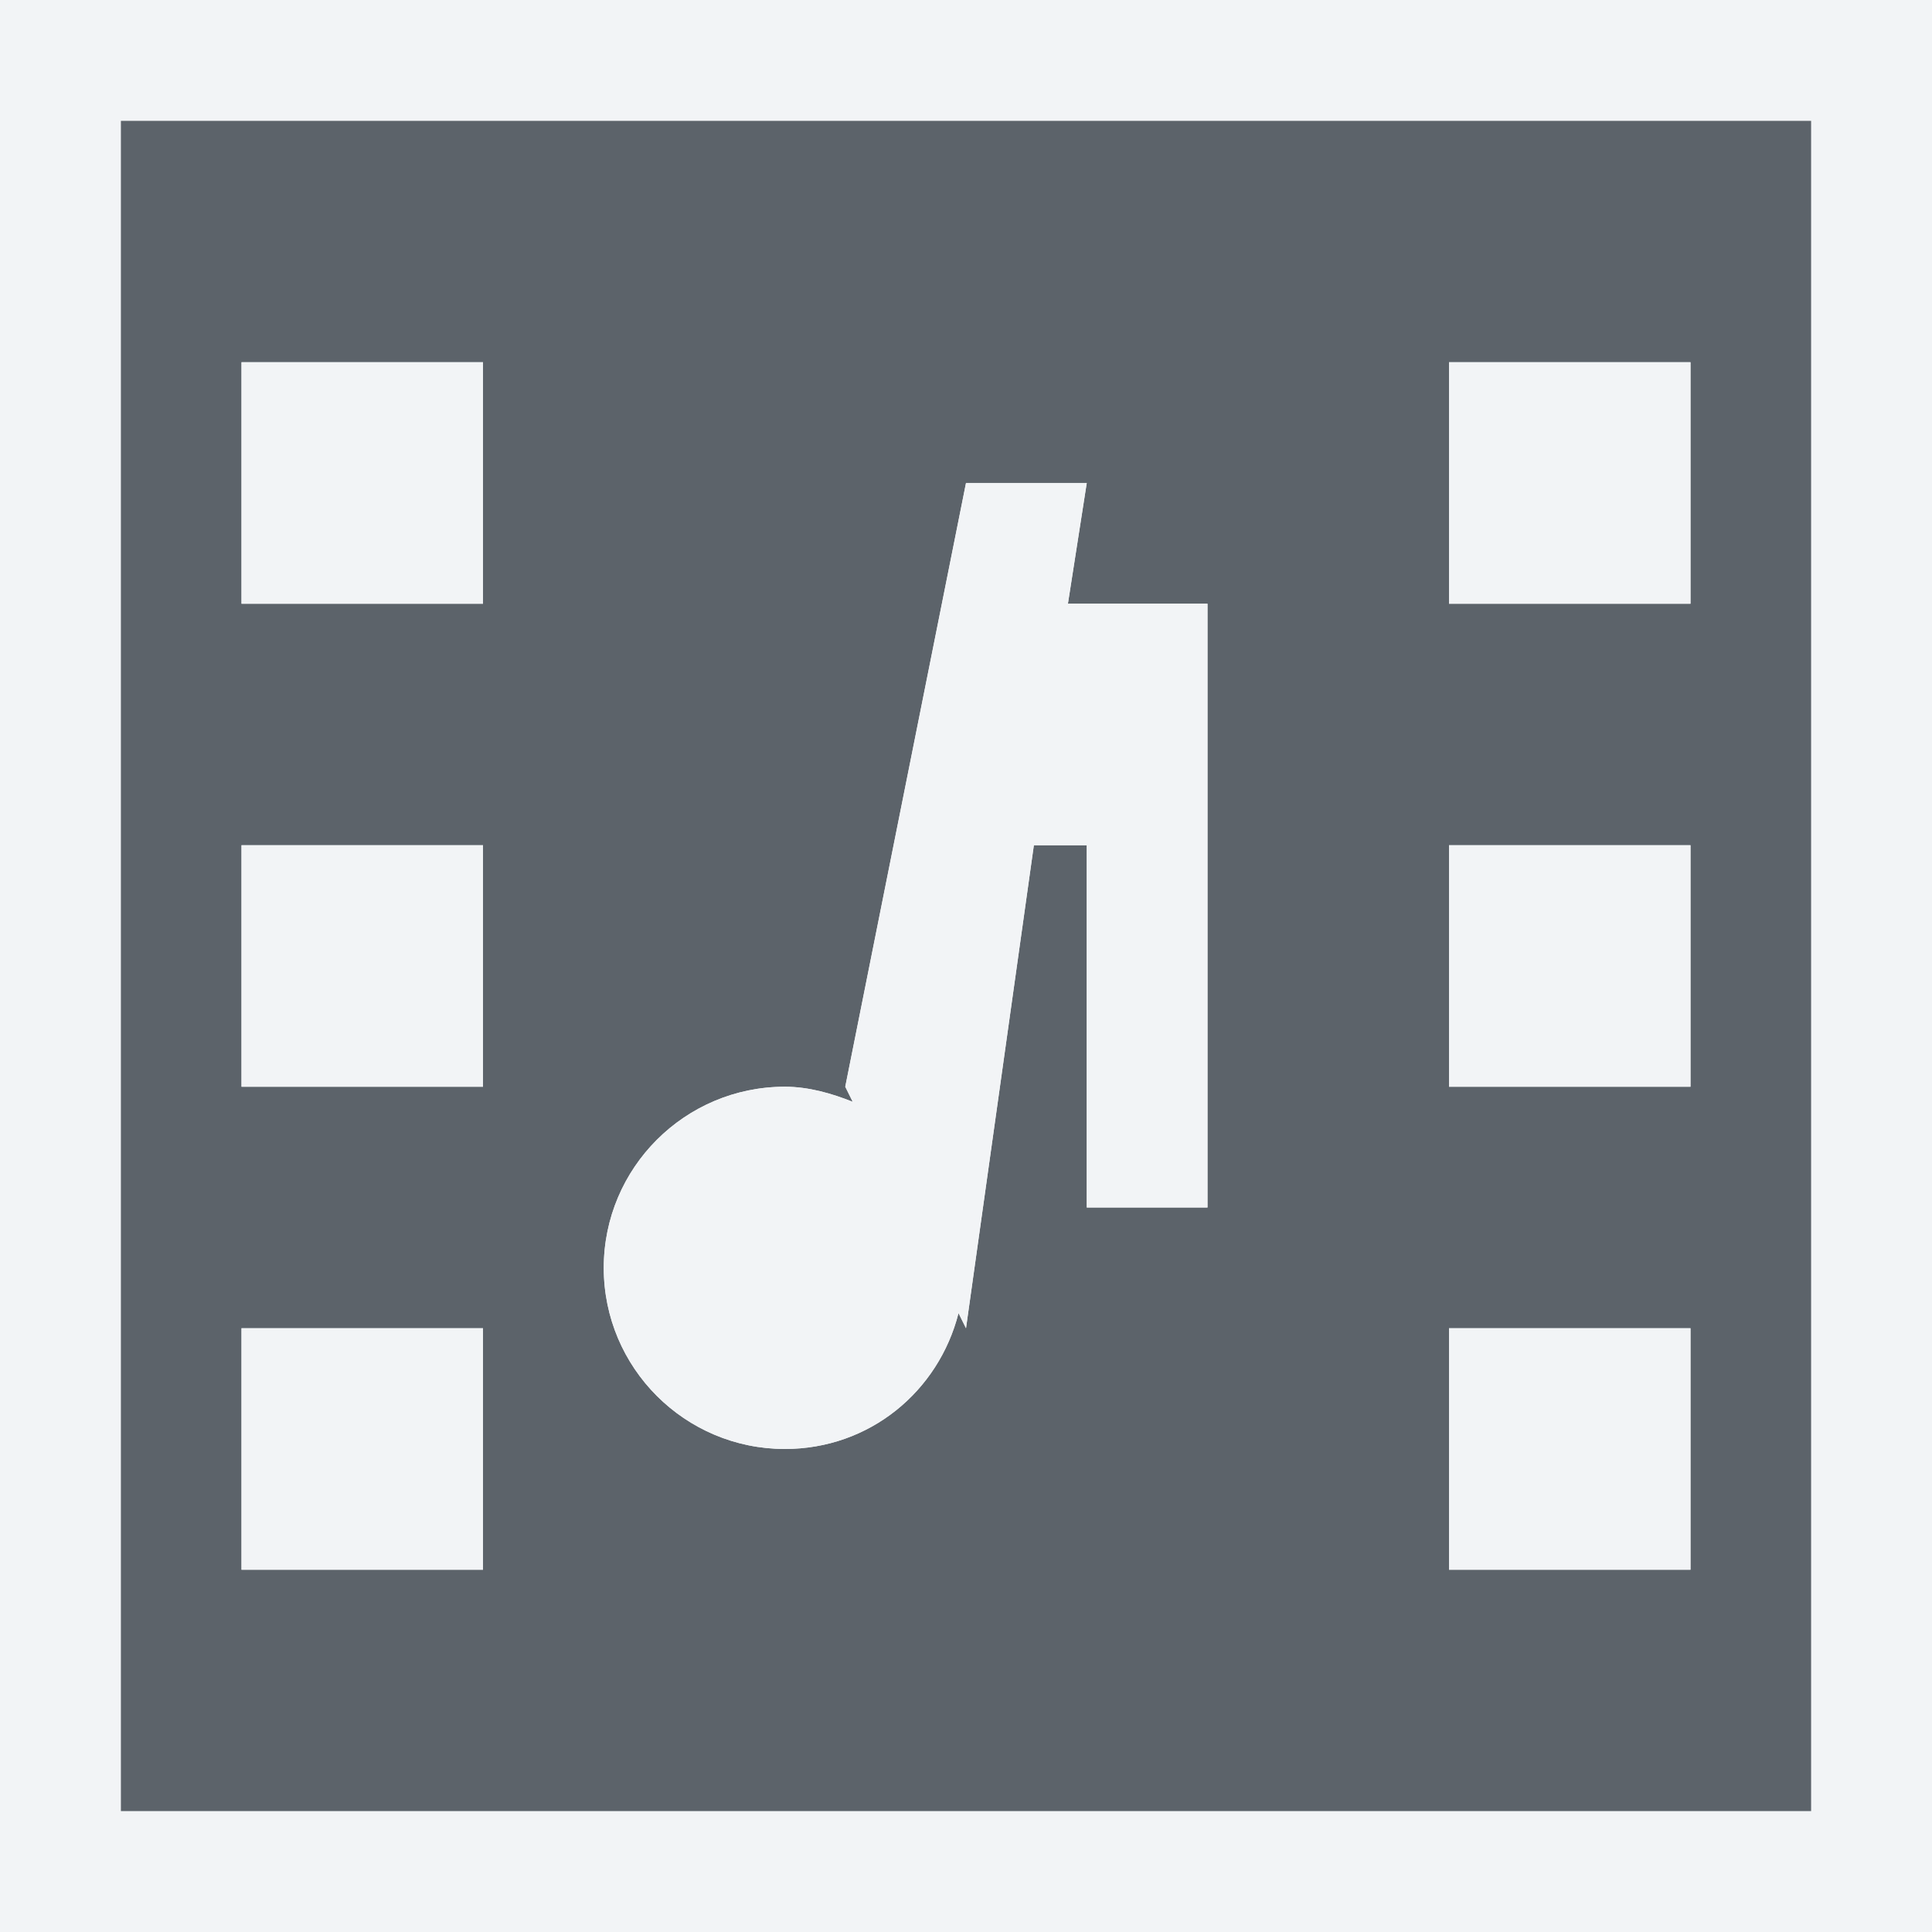
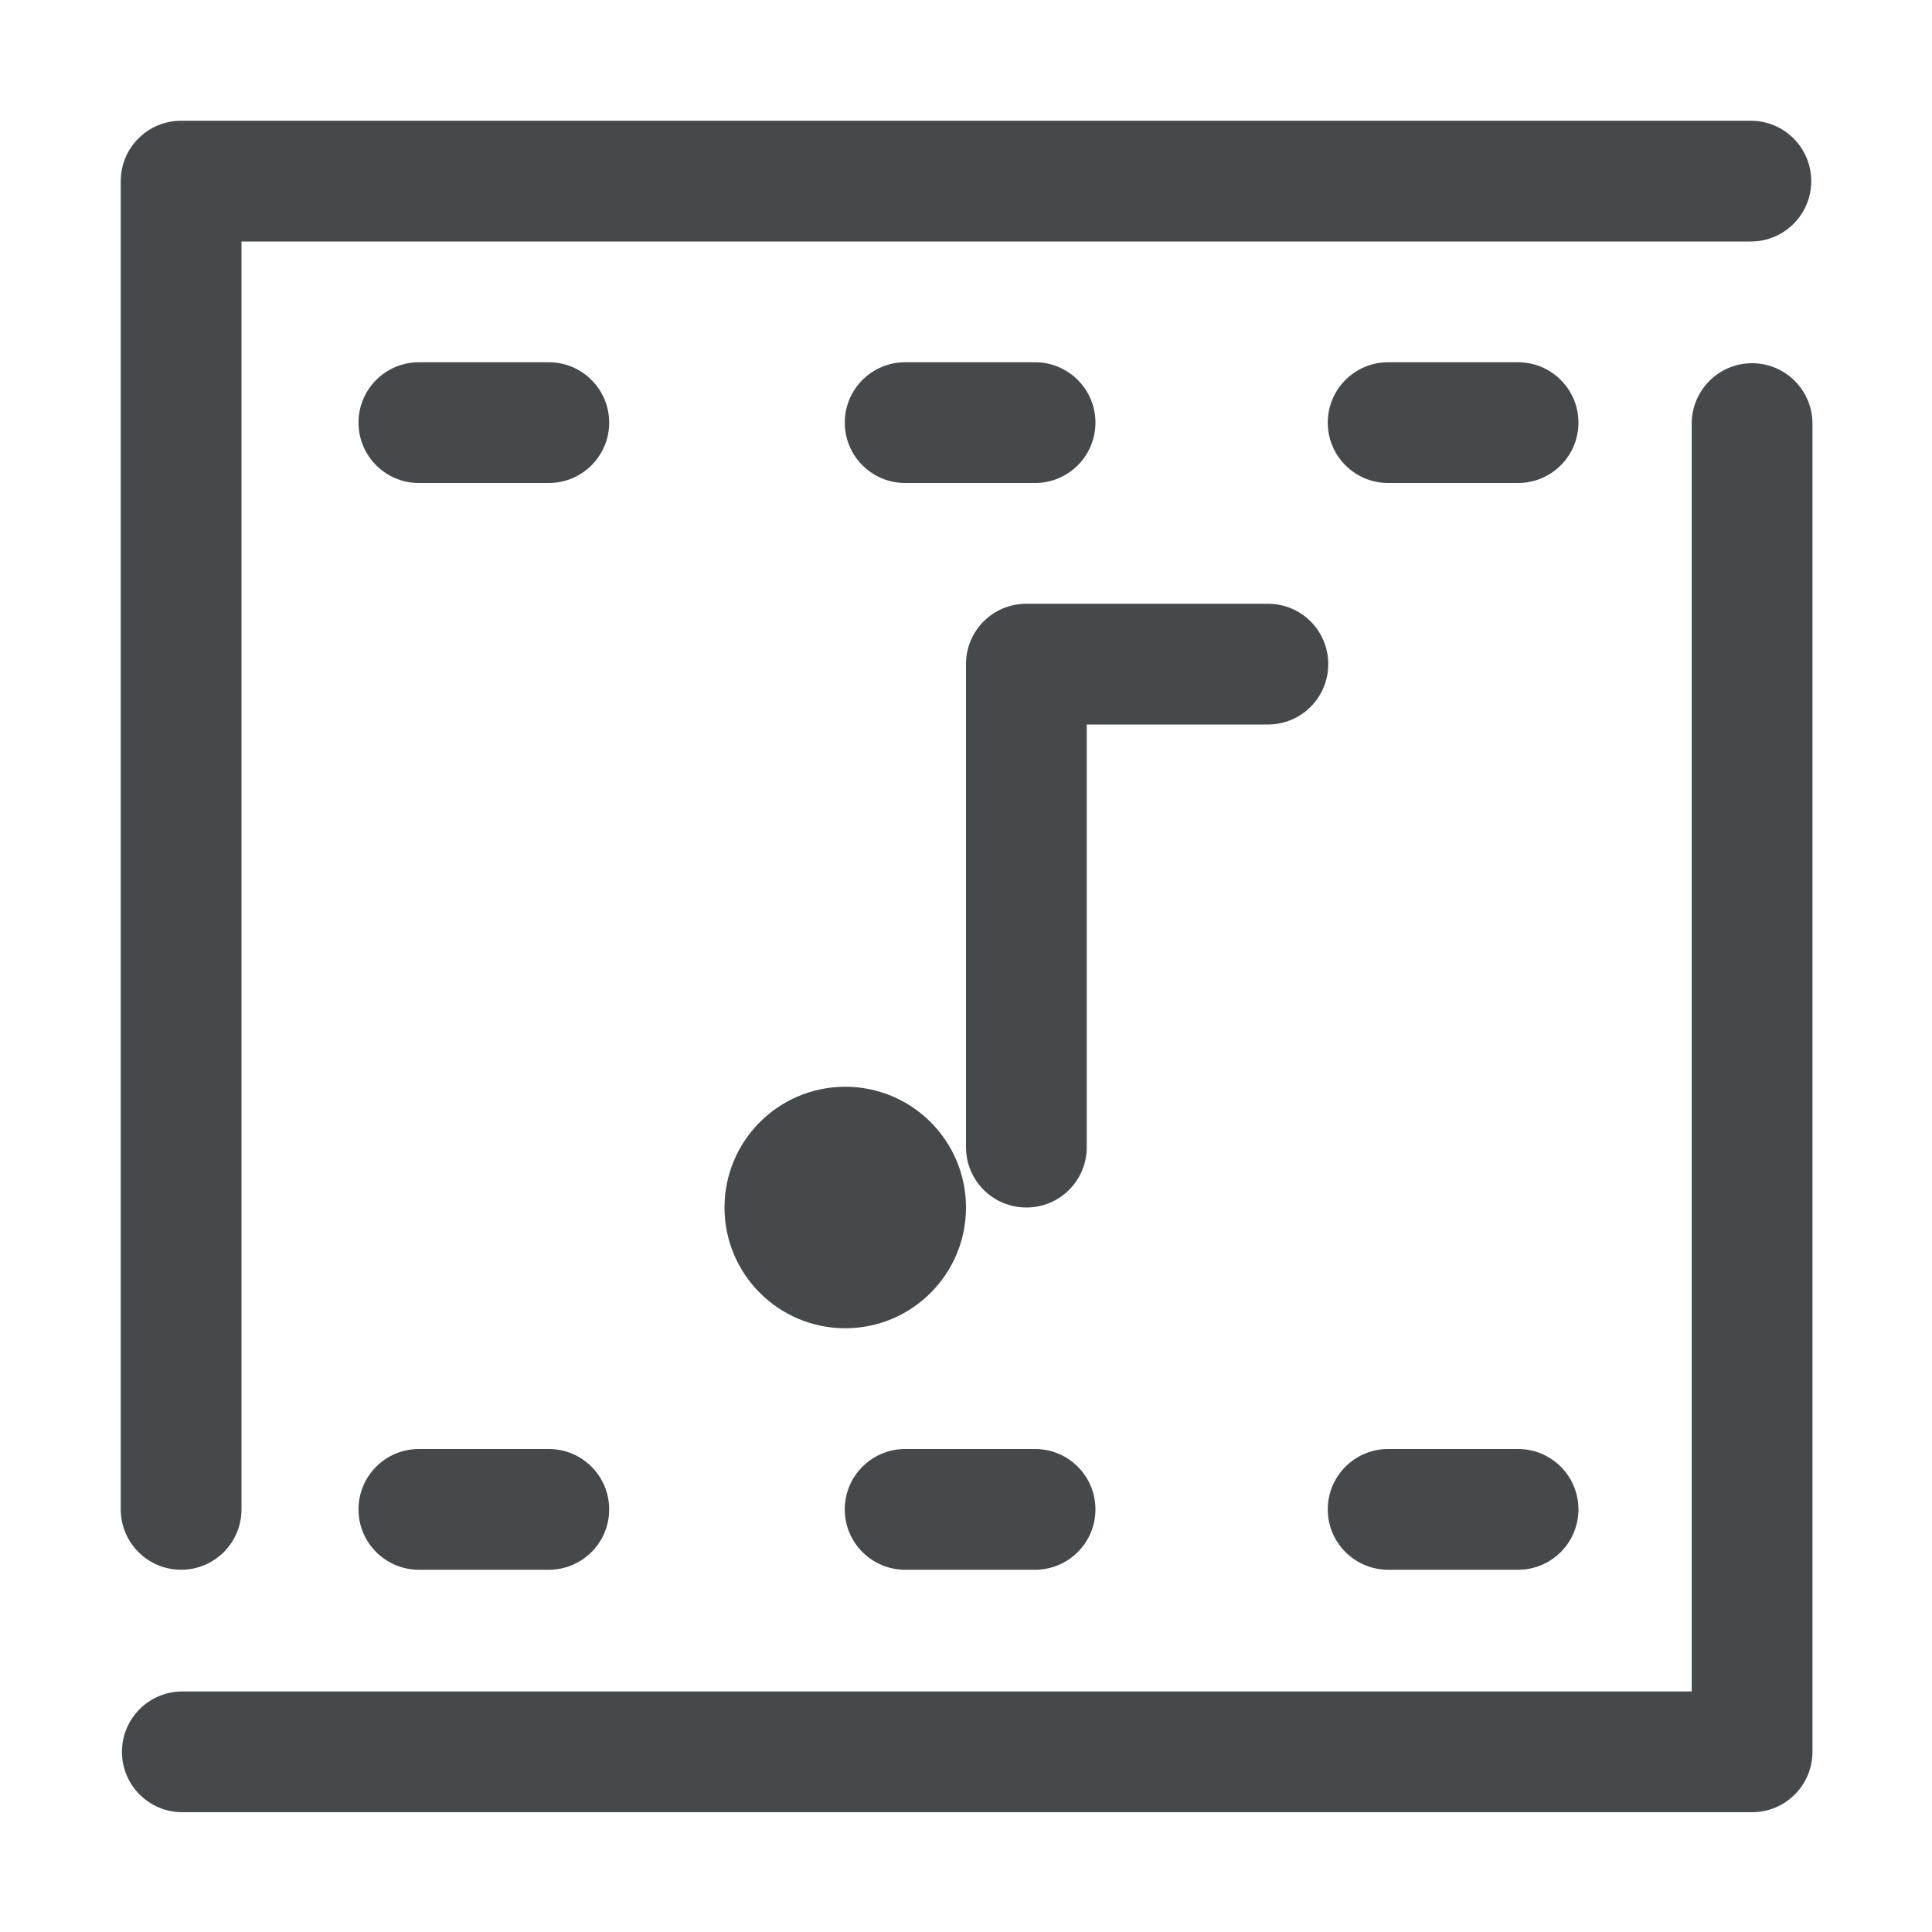
- <svg xmlns="http://www.w3.org/2000/svg" width="16" height="16" id="svg13094" version="1.1">
-   <defs id="defs13096">
-     </defs>
-   <g transform="translate(8065.873,-502.9323)" id="layer1">
-     <path id="path3001" d="m -8064.873,503.932 0,14 14,0 0,-14 z m 1,2 2,0 0,2 -2,0 z m 10,0 2,0 0,2 -2,0 z m -4,1 1,0 -0.156,1 1.156,0 0,2 0,3 -1,0 0,-3 -0.438,0 -0.562,4 -0.062,-0.125 c -0.165,0.649 -0.737,1.125 -1.438,1.125 -0.828,0 -1.5,-0.672 -1.5,-1.5 0,-0.828 0.672,-1.5 1.5,-1.5 0.197,0 0.39,0.056 0.562,0.125 l -0.062,-0.125 z m -6,3 2,0 0,2 -2,0 z m 10,0 2,0 0,2 -2,0 z m -10,4 2,0 0,2 -2,0 z m 10,0 2,0 0,2 -2,0 z" style="color:#000000;fill:#27303a;fill-opacity:0.753;fill-rule:nonzero;stroke:none;stroke-width:2;marker:none;visibility:visible;display:inline;overflow:visible;enable-background:accumulate" />
-     <path style="font-size:medium;font-style:normal;font-variant:normal;font-weight:normal;font-stretch:normal;text-indent:0;text-align:start;text-decoration:none;line-height:normal;letter-spacing:normal;word-spacing:normal;text-transform:none;direction:ltr;block-progression:tb;writing-mode:lr-tb;text-anchor:start;baseline-shift:baseline;color:#000000;fill:#f1f3f5;fill-opacity:0.903;fill-rule:nonzero;stroke:none;stroke-width:2;marker:none;visibility:visible;display:inline;overflow:visible;enable-background:accumulate;font-family:Sans;-inkscape-font-specification:Sans" d="m 0,0 0,1 0,14 0,1 1,0 14,0 1,0 0,-1 L 16,1 16,0 15,0 1,0 z M 1,1 15,1 15,15 1,15 z M 2,3 2,5 4,5 4,3 z m 10,0 0,2 2,0 0,-2 z M 8,4 7,9 7.062,9.125 C 6.89,9.056 6.697,9 6.5,9 5.672,9 5,9.672 5,10.5 5,11.328 5.672,12 6.5,12 7.201,12 7.773,11.524 7.938,10.875 L 8,11 8.562,7 9,7 9,10 10,10 10,7 10,5 8.844,5 9,4 z M 2,7 2,9 4,9 4,7 z m 10,0 0,2 2,0 0,-2 z m -10,4 0,2 2,0 0,-2 z m 10,0 0,2 2,0 0,-2 z" transform="translate(-8065.873,502.9323)" id="rect3003" />
+ <svg xmlns="http://www.w3.org/2000/svg" width="16" height="16" version="1.1">
+   <defs>
+     <style id="current-color-scheme" type="text/css">.ColorScheme-Text{color:#090d11;}.ColorScheme-Background{color:#ffffff;}</style>
+   </defs>
+   <defs>
+     <style id="current-color-scheme" type="text/css">
+ 			.ColorScheme-Background{color:#ffffff;}
+ 			.ColorScheme-Text{color:#090d11;}
+ 		</style>
+   </defs>
+   <g transform="translate(8065.9 -502.93)">
+     <path id="a" transform="translate(-8065.9 502.93)" d="m0.5 0a0.5 0.5 0 0 0-0.5 0.5v12a0.5 0.5 0 0 0 0.5 0.5 0.5 0.5 0 0 0 0.5-0.5v-11.5h14.5a0.5 0.5 0 0 0 0.5-0.5 0.5 0.5 0 0 0-0.5-0.5h-15zm3.045 2a0.5 0.5 0 0 0-0.5 0.5 0.5 0.5 0 0 0 0.5 0.5h0.924a0.5 0.5 0 0 0 0.5-0.5 0.5 0.5 0 0 0-0.5-0.5h-0.924zm4.027 0a0.5 0.5 0 0 0-0.5 0.5 0.5 0.5 0 0 0 0.5 0.5h0.924a0.5 0.5 0 0 0 0.5-0.5 0.5 0.5 0 0 0-0.5-0.5h-0.924zm4 0a0.5 0.5 0 0 0-0.5 0.5 0.5 0.5 0 0 0 0.5 0.5h0.924a0.5 0.5 0 0 0 0.5-0.5 0.5 0.5 0 0 0-0.5-0.5h-0.924zm3.938 1.008a0.5 0.5 0 0 0-0.5 0.5v11.5h-14.5a0.5 0.5 0 0 0-0.5 0.5 0.5 0.5 0 0 0 0.5 0.5h15a0.5 0.5 0 0 0 0.5-0.5v-12a0.5 0.5 0 0 0-0.5-0.5zm-6.01 0.992c-0.277 0-0.5 0.223-0.5 0.5s0.223 0.5 0.5 0.5h2c0.277 0 0.5-0.223 0.5-0.5s-0.223-0.5-0.5-0.5h-2zm0 2c-0.277 0-0.5 0.223-0.5 0.5v4c0 0.277 0.223 0.5 0.5 0.5s0.5-0.223 0.5-0.5v-4c0-0.277-0.223-0.5-0.5-0.5zm-2.543 2.037c-0.79 0.019-1.523 0.517-1.805 1.291-0.347 0.953 0.098 2.025 1.018 2.453 0.919 0.429 2.024 0.08 2.531-0.799a0.5 0.5 0 0 0-0.184-0.682 0.5 0.5 0 0 0-0.682 0.182c-0.252 0.437-0.787 0.606-1.244 0.393-0.458-0.213-0.671-0.731-0.498-1.205 0.173-0.474 0.669-0.732 1.156-0.602a0.5 0.5 0 0 0 0.611-0.354 0.5 0.5 0 0 0-0.354-0.611c-0.184-0.049-0.368-0.071-0.551-0.066zm-3.412 4.963a0.5 0.5 0 0 0-0.5 0.5 0.5 0.5 0 0 0 0.5 0.5h0.924a0.5 0.5 0 0 0 0.5-0.5 0.5 0.5 0 0 0-0.5-0.5h-0.924zm4.027 0a0.5 0.5 0 0 0-0.5 0.5 0.5 0.5 0 0 0 0.5 0.5h0.924a0.5 0.5 0 0 0 0.5-0.5 0.5 0.5 0 0 0-0.5-0.5h-0.924zm4 0a0.5 0.5 0 0 0-0.5 0.5 0.5 0.5 0 0 0 0.5 0.5h0.924a0.5 0.5 0 0 0 0.5-0.5 0.5 0.5 0 0 0-0.5-0.5h-0.924z" class="ColorScheme-Background" style="fill-opacity:.5;fill:currentColor" />
+     <path id="d" transform="translate(-8065.9 502.93)" d="m1.5 1a0.5 0.5 0 0 0-0.5 0.5v11a0.5 0.5 0 0 0 0.5 0.5 0.5 0.5 0 0 0 0.5-0.5v-10.5h12.5a0.5 0.5 0 0 0 0.5-0.5 0.5 0.5 0 0 0-0.5-0.5h-13zm1.969 2a0.5 0.5 0 0 0-0.5 0.5 0.5 0.5 0 0 0 0.5 0.5h1.076a0.5 0.5 0 0 0 0.5-0.5 0.5 0.5 0 0 0-0.5-0.5h-1.076zm4.027 0a0.5 0.5 0 0 0-0.5 0.5 0.5 0.5 0 0 0 0.5 0.5h1.076a0.5 0.5 0 0 0 0.5-0.5 0.5 0.5 0 0 0-0.5-0.5h-1.076zm4 0a0.5 0.5 0 0 0-0.5 0.5 0.5 0.5 0 0 0 0.5 0.5h1.076a0.5 0.5 0 0 0 0.5-0.5 0.5 0.5 0 0 0-0.5-0.5h-1.076zm3.014 0.008a0.5 0.5 0 0 0-0.5 0.5v10.5h-12.5a0.5 0.5 0 0 0-0.5 0.5 0.5 0.5 0 0 0 0.5 0.5h13a0.5 0.5 0 0 0 0.5-0.5v-11a0.5 0.5 0 0 0-0.5-0.5zm-6.01 1.992c-0.277 0-0.5 0.223-0.5 0.5v4c0 0.277 0.223 0.5 0.5 0.5s0.5-0.223 0.5-0.5v-3.5h1.5c0.277 0 0.5-0.223 0.5-0.5s-0.223-0.5-0.5-0.5h-2zm-1.5 4a1 1 0 0 0-1 1 1 1 0 0 0 1 1 1 1 0 0 0 1-1 1 1 0 0 0-1-1zm-3.531 3a0.5 0.5 0 0 0-0.5 0.5 0.5 0.5 0 0 0 0.5 0.5h1.076a0.5 0.5 0 0 0 0.5-0.5 0.5 0.5 0 0 0-0.5-0.5h-1.076zm4.027 0a0.5 0.5 0 0 0-0.5 0.5 0.5 0.5 0 0 0 0.5 0.5h1.076a0.5 0.5 0 0 0 0.5-0.5 0.5 0.5 0 0 0-0.5-0.5h-1.076zm4 0a0.5 0.5 0 0 0-0.5 0.5 0.5 0.5 0 0 0 0.5 0.5h1.076a0.5 0.5 0 0 0 0.5-0.5 0.5 0.5 0 0 0-0.5-0.5h-1.076z" class="ColorScheme-Text" style="fill-opacity:.75;fill:currentColor" />
  </g>
</svg>
